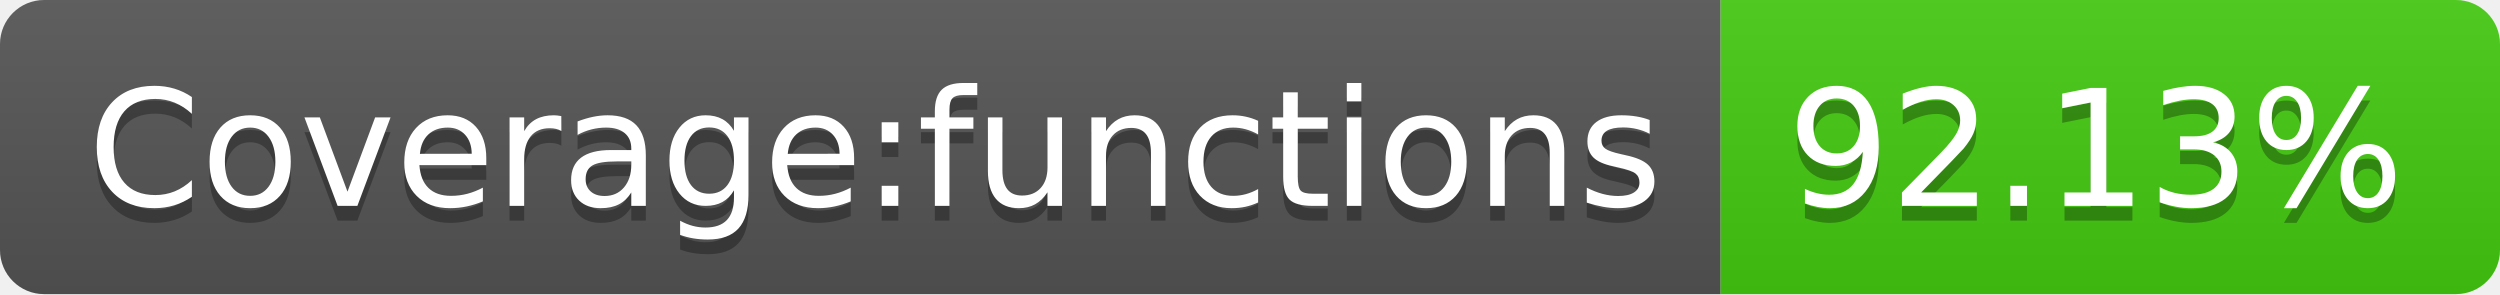
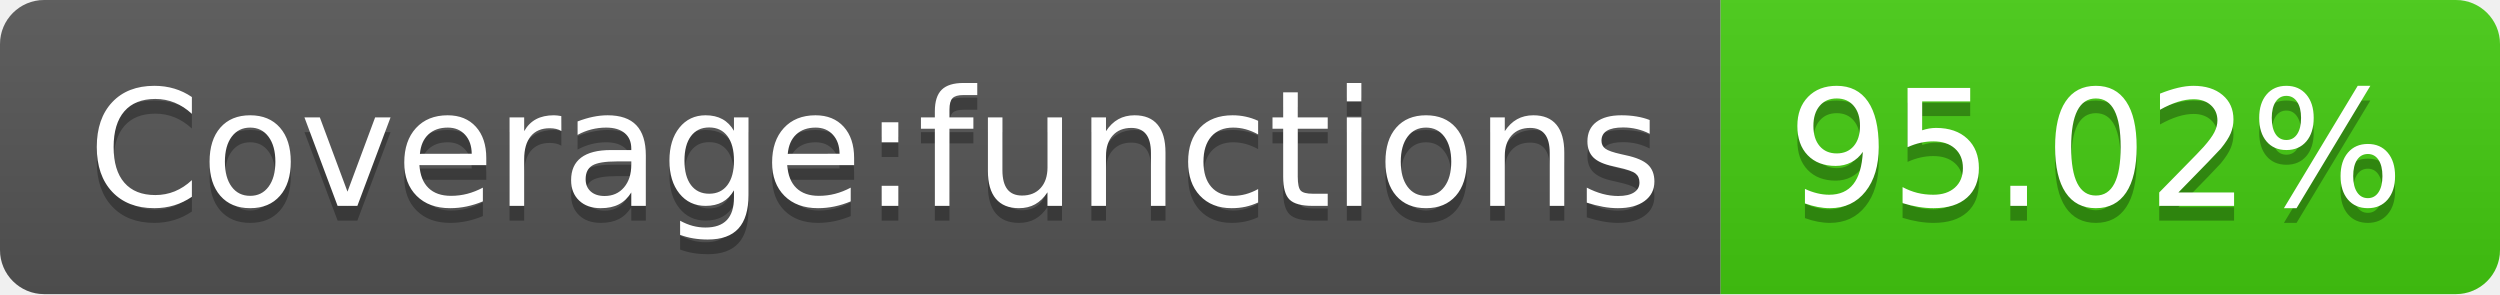
- <svg xmlns="http://www.w3.org/2000/svg" width="170" height="20" role="img" aria-label="Coverage:functions: 92.13%">
+ <svg xmlns="http://www.w3.org/2000/svg" width="170" height="20" role="img" aria-label="Coverage:functions: 95.02%">
  <linearGradient id="s" x2="0" y2="100%">
    <stop offset="0" stop-color="#bbb" stop-opacity=".1" />
    <stop offset="1" stop-opacity=".1" />
  </linearGradient>
  <clipPath id="r">
    <rect width="170" height="20" rx="3" fill="#fff" />
  </clipPath>
  <g clip-path="url(#r)">
    <rect width="117" height="20" fill="#555" />
    <rect x="117" width="53" height="20" fill="#4c1" />
    <rect width="170" height="20" fill="url(#s)" />
  </g>
  <g fill="#fff" text-anchor="middle" font-family="Verdana,Geneva,DejaVu Sans,sans-serif" text-rendering="geometricPrecision" font-size="110">
    <text aria-hidden="true" x="595" y="150" fill="#010101" fill-opacity=".3" transform="scale(.1)" textLength="1070">Coverage:functions</text>
    <text x="595" y="140" transform="scale(.1)" fill="#fff" textLength="1070">Coverage:functions</text>
-     <text aria-hidden="true" x="1425" y="150" fill="#010101" fill-opacity=".3" transform="scale(.1)" textLength="430">92.13%</text>
-     <text x="1425" y="140" transform="scale(.1)" fill="#fff" textLength="430">92.13%</text>
+     <text aria-hidden="true" x="1425" y="150" fill="#010101" fill-opacity=".3" transform="scale(.1)" textLength="430">95.02%</text>
+     <text x="1425" y="140" transform="scale(.1)" fill="#fff" textLength="430">95.02%</text>
  </g>
</svg>
